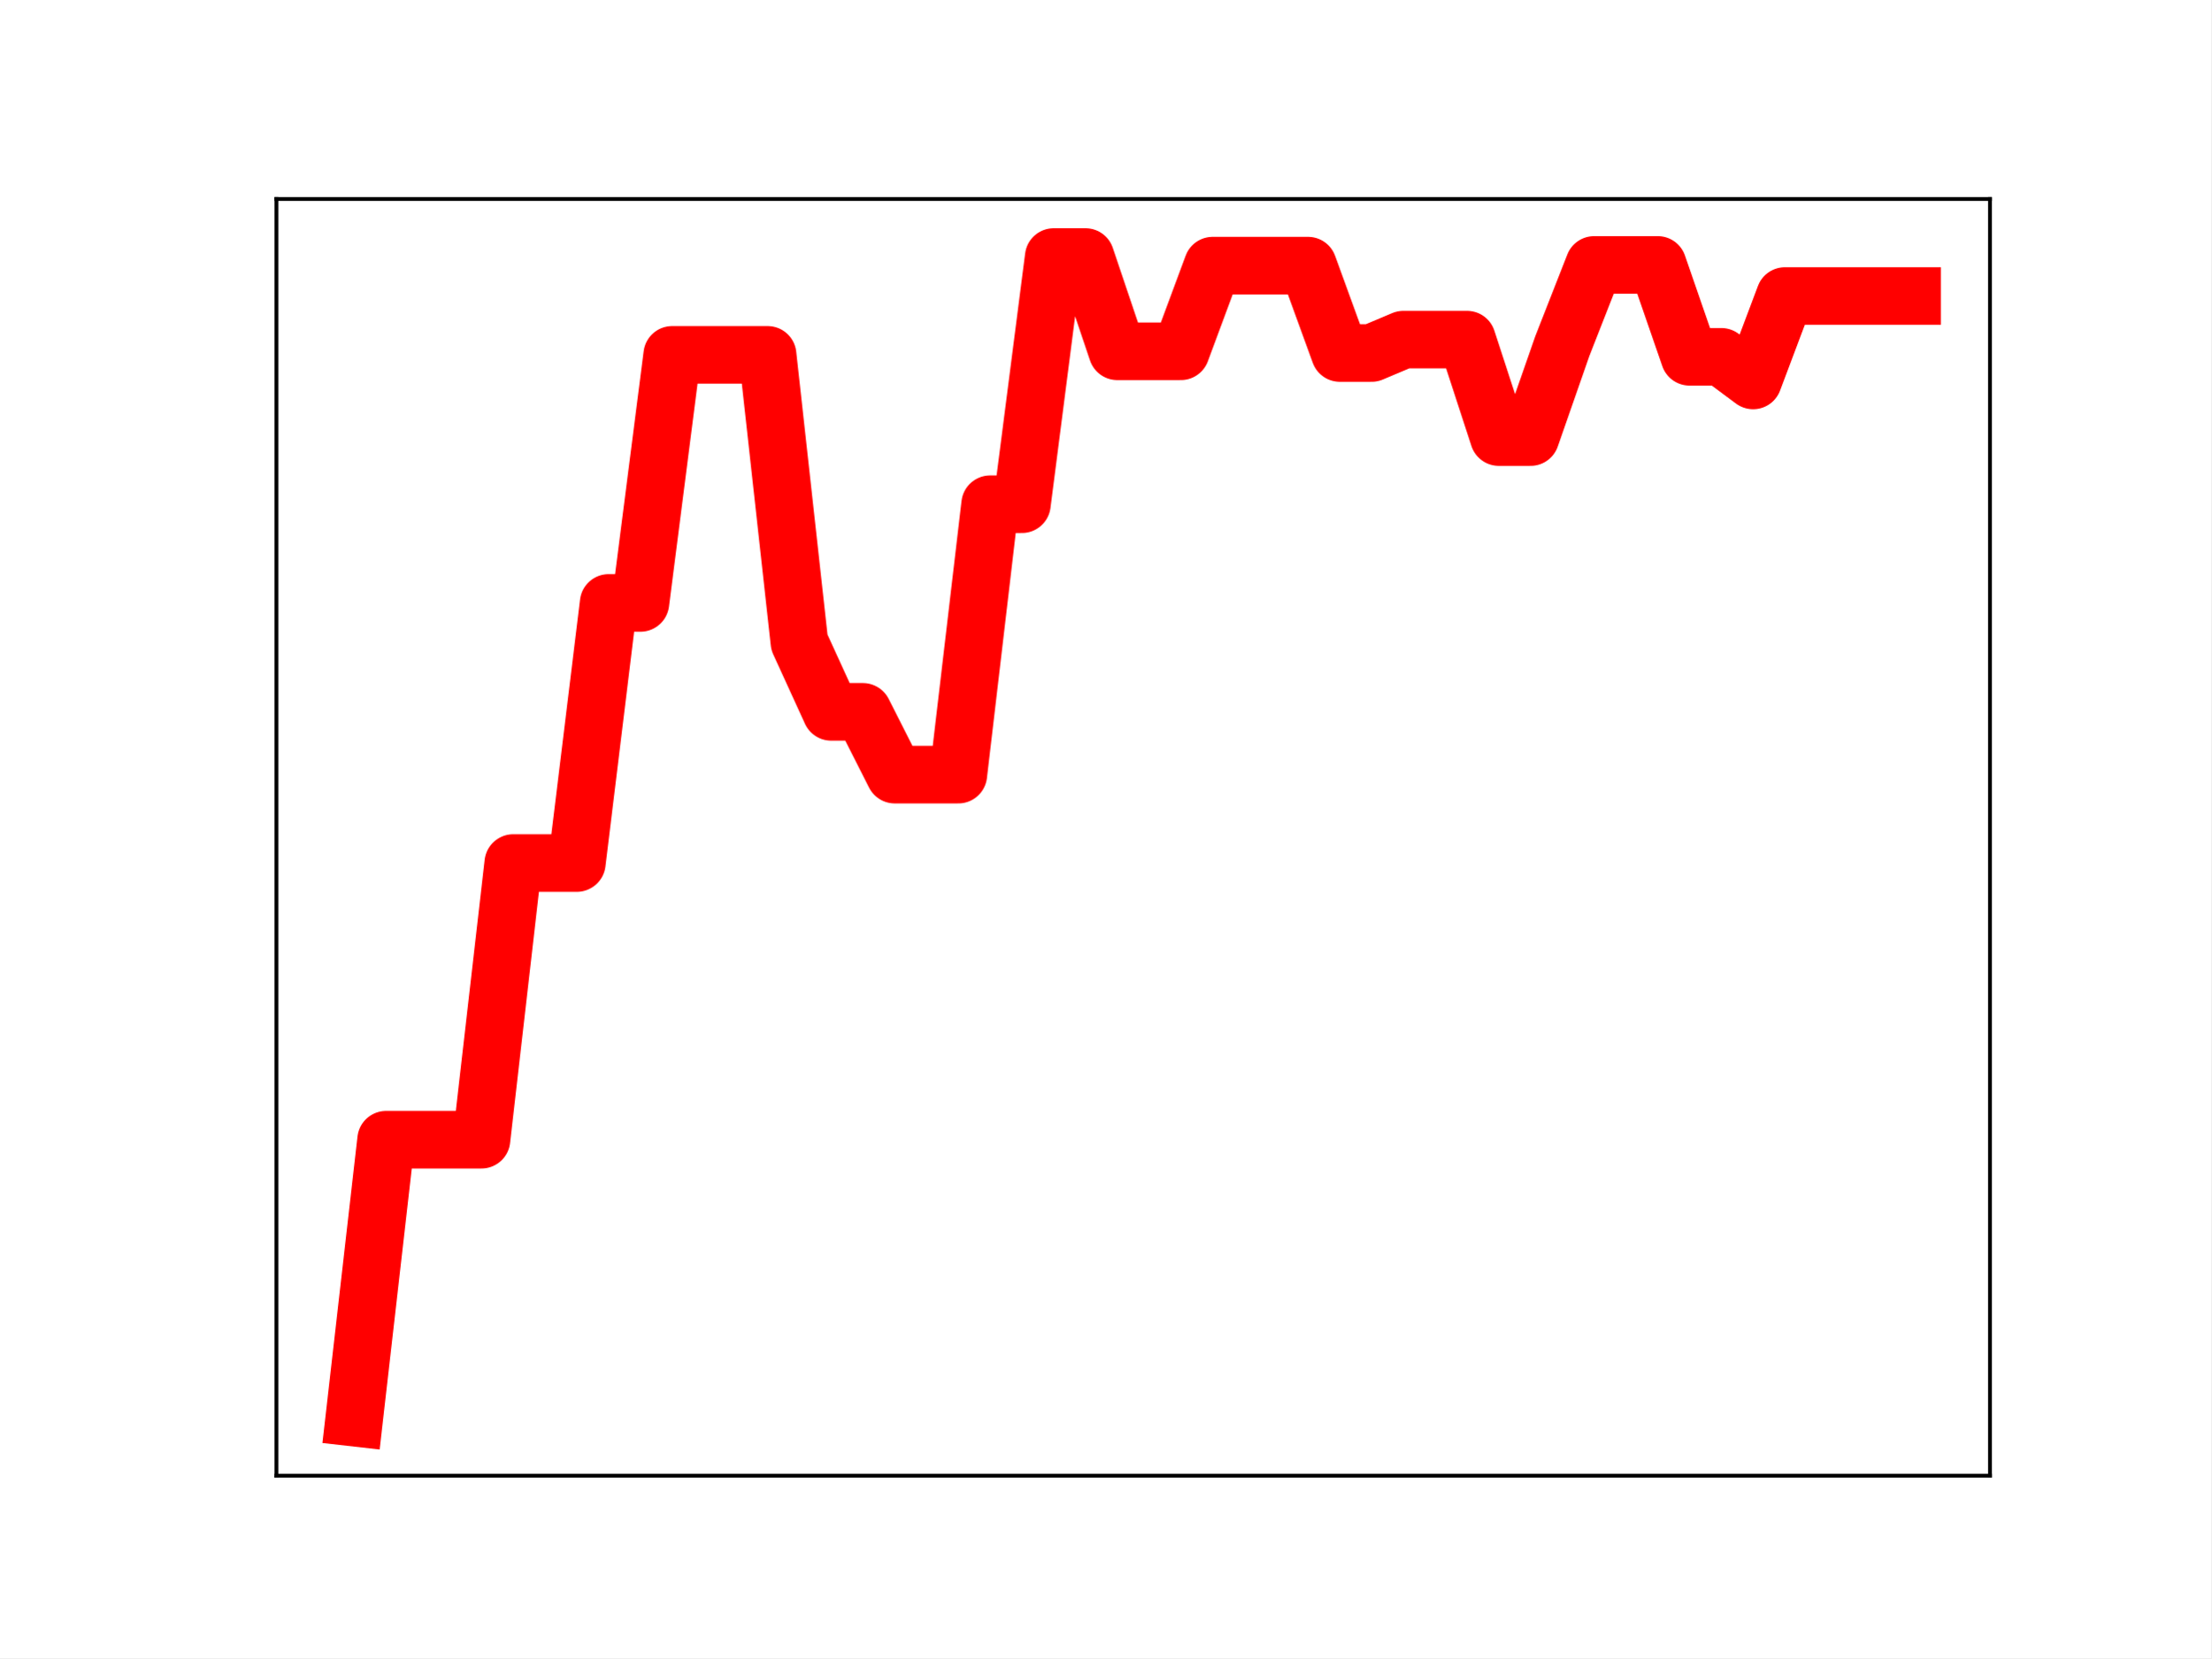
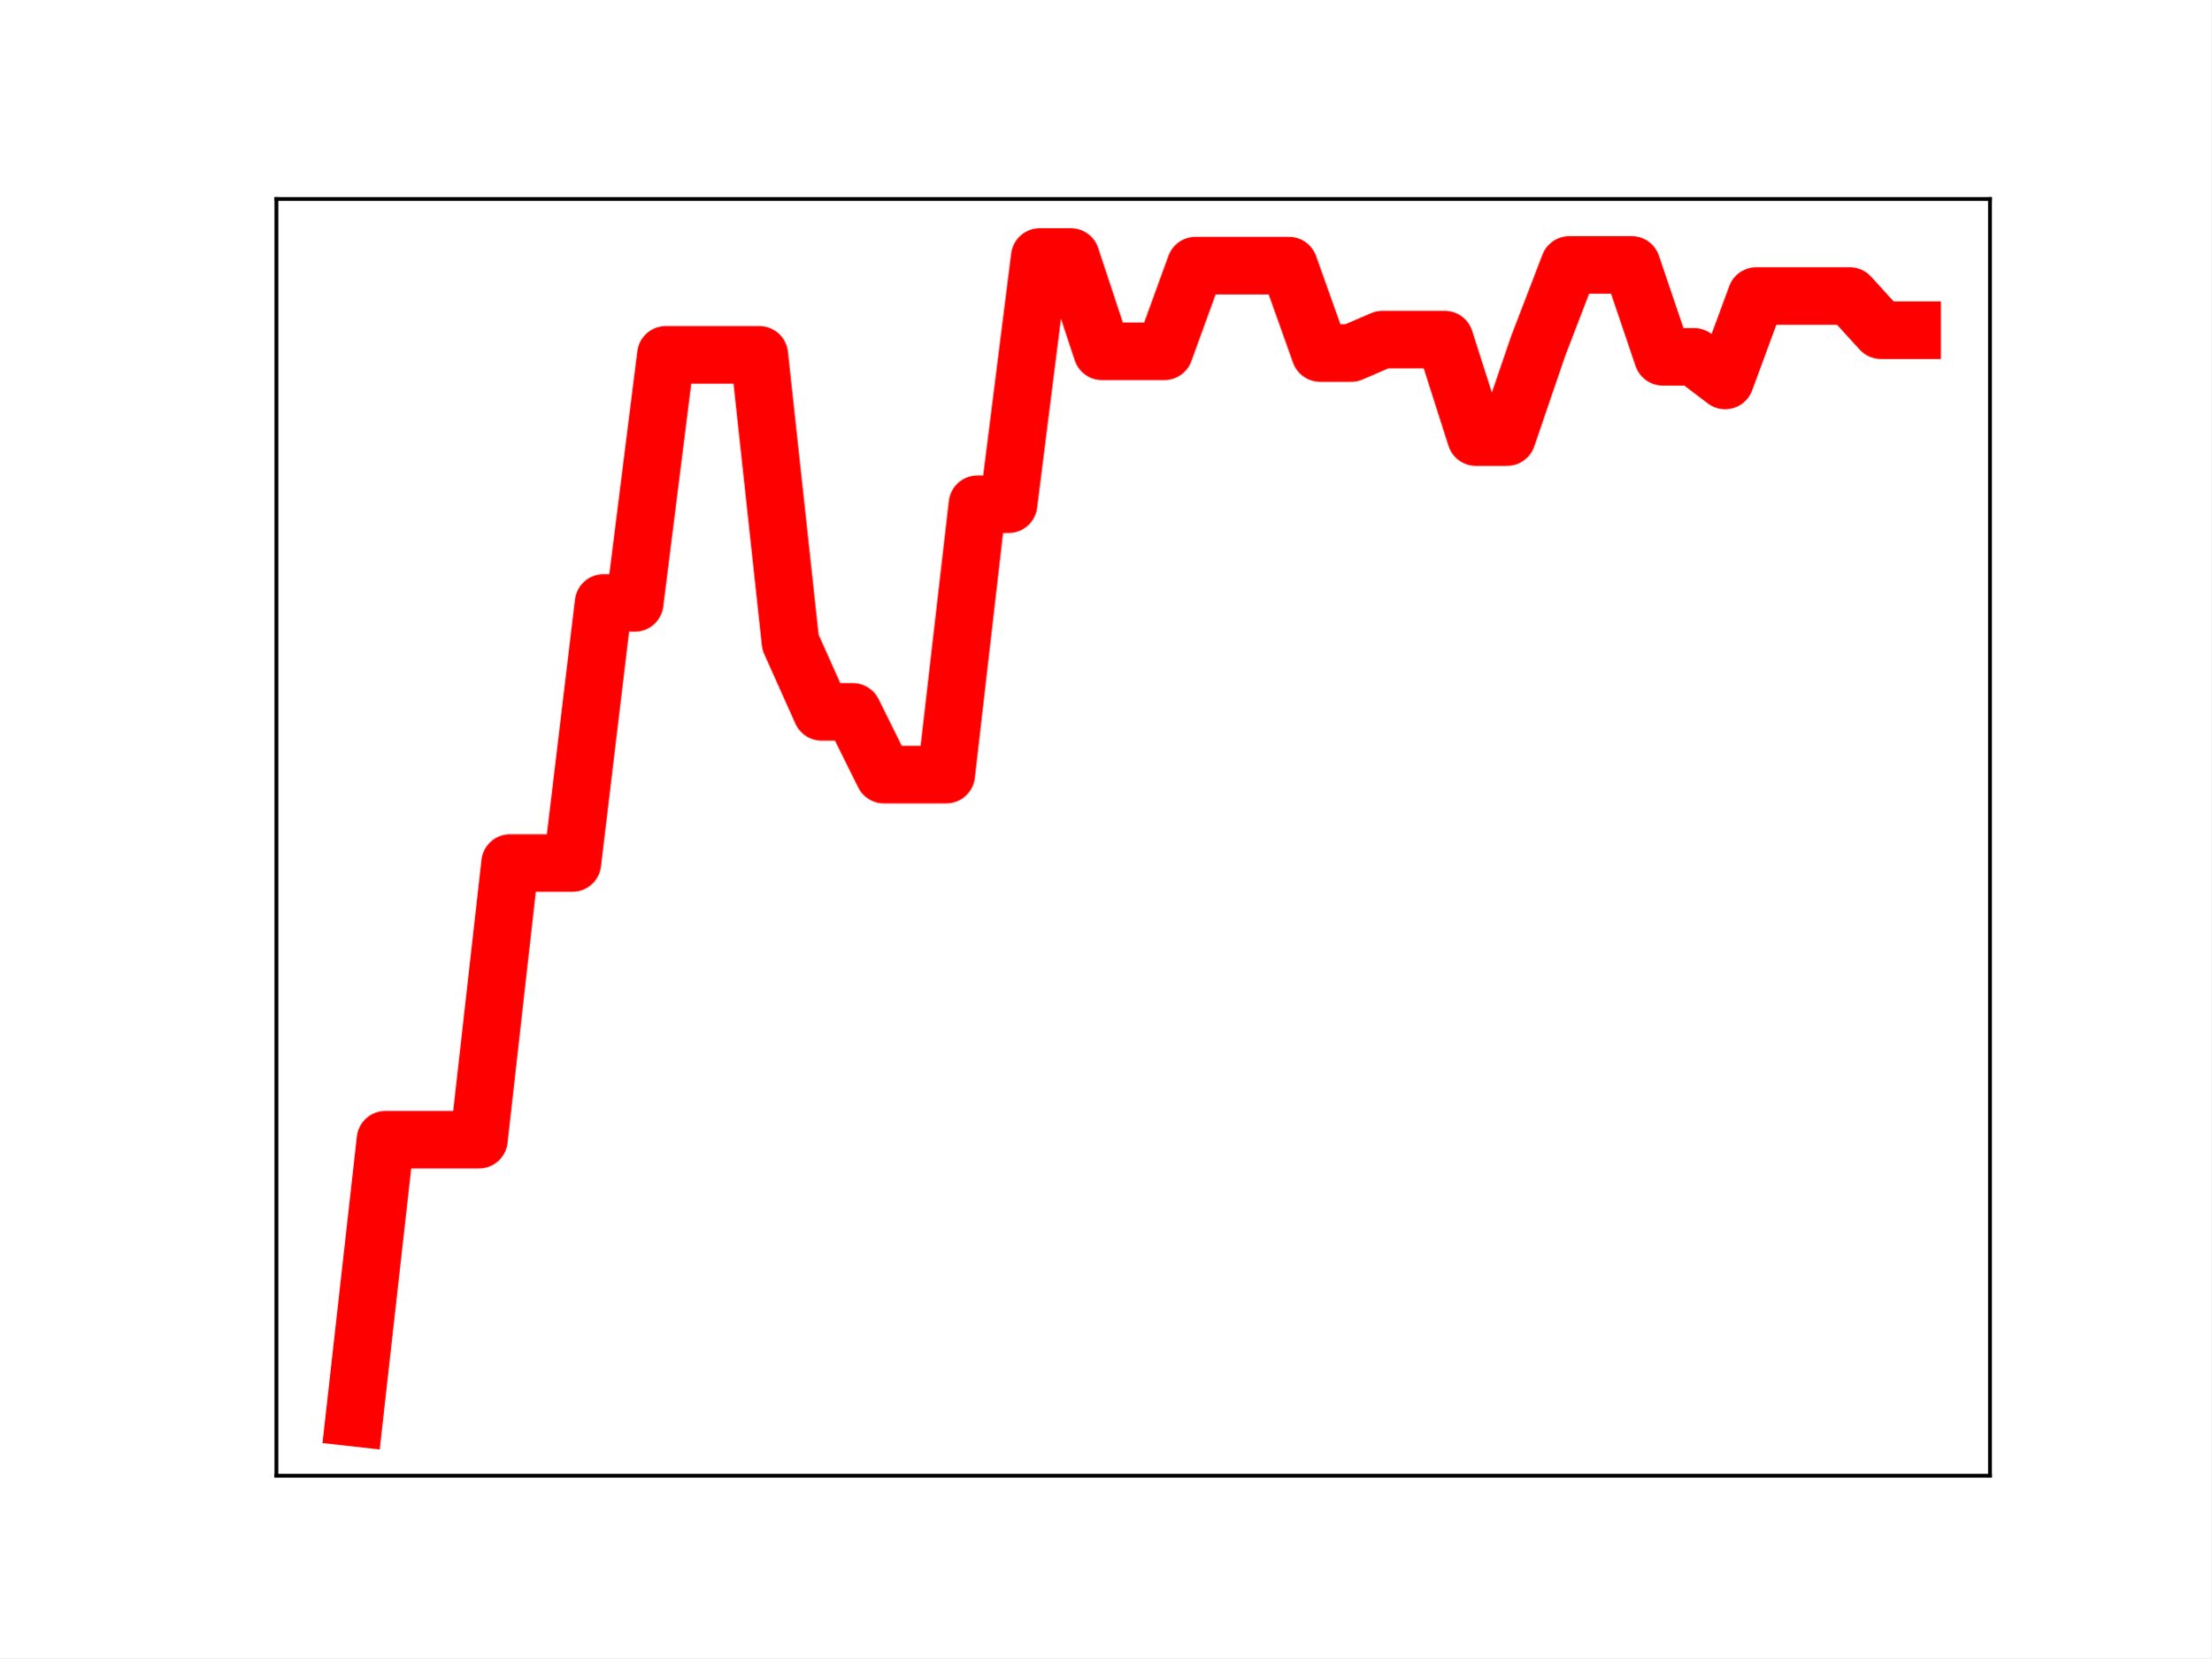
<svg xmlns="http://www.w3.org/2000/svg" xmlns:xlink="http://www.w3.org/1999/xlink" height="345.6pt" version="1.1" viewBox="0 0 460.8 345.6" width="460.8pt">
  <defs>
    <style type="text/css">
*{stroke-linecap:butt;stroke-linejoin:round;}
  </style>
  </defs>
  <g id="figure_1">
    <g id="patch_1">
      <path d="M 0 345.6  L 460.8 345.6  L 460.8 0  L 0 0  z " style="fill:#ffffff;" />
    </g>
    <g id="axes_1">
      <g id="patch_2">
        <path d="M 57.6 307.584  L 414.72 307.584  L 414.72 41.472  L 57.6 41.472  z " style="fill:#ffffff;" />
      </g>
      <g id="line2d_1">
-         <path clip-path="url(#p496db5b4d8)" d="M 73.833 295.488  L 80.458 237.555  L 87.084 237.555  L 93.71 237.555  L 100.335 237.555  L 106.961 179.882  L 113.586 179.882  L 120.212 179.882  L 126.838 125.667  L 133.463 125.667  L 140.089 73.954  L 146.714 73.954  L 153.34 73.954  L 159.966 73.954  L 166.591 133.879  L 173.217 148.373  L 179.842 148.373  L 186.468 161.458  L 193.094 161.458  L 199.719 161.458  L 206.345 105.094  L 212.97 105.094  L 219.596 53.568  L 226.222 53.568  L 232.847 73.219  L 239.473 73.219  L 246.098 73.219  L 252.724 55.363  L 259.35 55.363  L 265.975 55.363  L 272.601 55.363  L 279.226 73.575  L 285.852 73.575  L 292.478 70.78  L 299.103 70.78  L 305.729 70.78  L 312.354 91.097  L 318.98 91.097  L 325.606 72.109  L 332.231 55.213  L 338.857 55.213  L 345.482 55.213  L 352.108 74.367  L 358.734 74.367  L 365.359 79.294  L 371.985 61.696  L 378.61 61.696  L 385.236 61.696  L 391.862 61.696  L 398.487 61.696  " style="fill:none;stroke:#ff0000;stroke-linecap:square;stroke-width:12;" />
+         <path clip-path="url(#p323507d84f)" d="M 73.833 295.488  L 80.326 237.555  L 86.819 237.555  L 93.312 237.555  L 99.805 237.555  L 106.298 179.882  L 112.791 179.882  L 119.284 179.882  L 125.777 125.667  L 132.271 125.667  L 138.764 73.954  L 145.257 73.954  L 151.75 73.954  L 158.243 73.954  L 164.736 133.879  L 171.229 148.373  L 177.722 148.373  L 184.215 161.458  L 190.708 161.458  L 197.201 161.458  L 203.695 105.094  L 210.188 105.094  L 216.681 53.568  L 223.174 53.568  L 229.667 73.219  L 236.16 73.219  L 242.653 73.219  L 249.146 55.363  L 255.639 55.363  L 262.132 55.363  L 268.625 55.363  L 275.119 73.575  L 281.612 73.575  L 288.105 70.78  L 294.598 70.78  L 301.091 70.78  L 307.584 91.097  L 314.077 91.097  L 320.57 72.109  L 327.063 55.213  L 333.556 55.213  L 340.049 55.213  L 346.543 74.367  L 353.036 74.367  L 359.529 79.294  L 366.022 61.696  L 372.515 61.696  L 379.008 61.696  L 385.501 61.696  L 391.994 68.819  L 398.487 68.819  " style="fill:none;stroke:#ff0000;stroke-linecap:square;stroke-width:12;" />
        <defs>
-           <path d="M 0 3  C 0.796 3 1.559 2.684 2.121 2.121  C 2.684 1.559 3 0.796 3 0  C 3 -0.796 2.684 -1.559 2.121 -2.121  C 1.559 -2.684 0.796 -3 0 -3  C -0.796 -3 -1.559 -2.684 -2.121 -2.121  C -2.684 -1.559 -3 -0.796 -3 0  C -3 0.796 -2.684 1.559 -2.121 2.121  C -1.559 2.684 -0.796 3 0 3  z " id="m7cfd5ac78a" style="stroke:#ff0000;" />
+           <path d="M 0 3  C 0.796 3 1.559 2.684 2.121 2.121  C 2.684 1.559 3 0.796 3 0  C 3 -0.796 2.684 -1.559 2.121 -2.121  C 1.559 -2.684 0.796 -3 0 -3  C -0.796 -3 -1.559 -2.684 -2.121 -2.121  C -2.684 -1.559 -3 -0.796 -3 0  C -3 0.796 -2.684 1.559 -2.121 2.121  C -1.559 2.684 -0.796 3 0 3  z " id="m2577f3f1e9" style="stroke:#ff0000;" />
        </defs>
-         <g clip-path="url(#p496db5b4d8)">
-           <use style="fill:#ff0000;stroke:#ff0000;" x="73.833" xlink:href="#m7cfd5ac78a" y="295.488" />
-           <use style="fill:#ff0000;stroke:#ff0000;" x="80.458" xlink:href="#m7cfd5ac78a" y="237.555" />
-           <use style="fill:#ff0000;stroke:#ff0000;" x="87.084" xlink:href="#m7cfd5ac78a" y="237.555" />
-           <use style="fill:#ff0000;stroke:#ff0000;" x="93.71" xlink:href="#m7cfd5ac78a" y="237.555" />
-           <use style="fill:#ff0000;stroke:#ff0000;" x="100.335" xlink:href="#m7cfd5ac78a" y="237.555" />
-           <use style="fill:#ff0000;stroke:#ff0000;" x="106.961" xlink:href="#m7cfd5ac78a" y="179.882" />
-           <use style="fill:#ff0000;stroke:#ff0000;" x="113.586" xlink:href="#m7cfd5ac78a" y="179.882" />
-           <use style="fill:#ff0000;stroke:#ff0000;" x="120.212" xlink:href="#m7cfd5ac78a" y="179.882" />
-           <use style="fill:#ff0000;stroke:#ff0000;" x="126.838" xlink:href="#m7cfd5ac78a" y="125.667" />
-           <use style="fill:#ff0000;stroke:#ff0000;" x="133.463" xlink:href="#m7cfd5ac78a" y="125.667" />
-           <use style="fill:#ff0000;stroke:#ff0000;" x="140.089" xlink:href="#m7cfd5ac78a" y="73.954" />
-           <use style="fill:#ff0000;stroke:#ff0000;" x="146.714" xlink:href="#m7cfd5ac78a" y="73.954" />
-           <use style="fill:#ff0000;stroke:#ff0000;" x="153.34" xlink:href="#m7cfd5ac78a" y="73.954" />
-           <use style="fill:#ff0000;stroke:#ff0000;" x="159.966" xlink:href="#m7cfd5ac78a" y="73.954" />
-           <use style="fill:#ff0000;stroke:#ff0000;" x="166.591" xlink:href="#m7cfd5ac78a" y="133.879" />
-           <use style="fill:#ff0000;stroke:#ff0000;" x="173.217" xlink:href="#m7cfd5ac78a" y="148.373" />
-           <use style="fill:#ff0000;stroke:#ff0000;" x="179.842" xlink:href="#m7cfd5ac78a" y="148.373" />
-           <use style="fill:#ff0000;stroke:#ff0000;" x="186.468" xlink:href="#m7cfd5ac78a" y="161.458" />
-           <use style="fill:#ff0000;stroke:#ff0000;" x="193.094" xlink:href="#m7cfd5ac78a" y="161.458" />
-           <use style="fill:#ff0000;stroke:#ff0000;" x="199.719" xlink:href="#m7cfd5ac78a" y="161.458" />
-           <use style="fill:#ff0000;stroke:#ff0000;" x="206.345" xlink:href="#m7cfd5ac78a" y="105.094" />
-           <use style="fill:#ff0000;stroke:#ff0000;" x="212.97" xlink:href="#m7cfd5ac78a" y="105.094" />
-           <use style="fill:#ff0000;stroke:#ff0000;" x="219.596" xlink:href="#m7cfd5ac78a" y="53.568" />
-           <use style="fill:#ff0000;stroke:#ff0000;" x="226.222" xlink:href="#m7cfd5ac78a" y="53.568" />
-           <use style="fill:#ff0000;stroke:#ff0000;" x="232.847" xlink:href="#m7cfd5ac78a" y="73.219" />
-           <use style="fill:#ff0000;stroke:#ff0000;" x="239.473" xlink:href="#m7cfd5ac78a" y="73.219" />
-           <use style="fill:#ff0000;stroke:#ff0000;" x="246.098" xlink:href="#m7cfd5ac78a" y="73.219" />
-           <use style="fill:#ff0000;stroke:#ff0000;" x="252.724" xlink:href="#m7cfd5ac78a" y="55.363" />
-           <use style="fill:#ff0000;stroke:#ff0000;" x="259.35" xlink:href="#m7cfd5ac78a" y="55.363" />
-           <use style="fill:#ff0000;stroke:#ff0000;" x="265.975" xlink:href="#m7cfd5ac78a" y="55.363" />
-           <use style="fill:#ff0000;stroke:#ff0000;" x="272.601" xlink:href="#m7cfd5ac78a" y="55.363" />
-           <use style="fill:#ff0000;stroke:#ff0000;" x="279.226" xlink:href="#m7cfd5ac78a" y="73.575" />
-           <use style="fill:#ff0000;stroke:#ff0000;" x="285.852" xlink:href="#m7cfd5ac78a" y="73.575" />
-           <use style="fill:#ff0000;stroke:#ff0000;" x="292.478" xlink:href="#m7cfd5ac78a" y="70.78" />
-           <use style="fill:#ff0000;stroke:#ff0000;" x="299.103" xlink:href="#m7cfd5ac78a" y="70.78" />
-           <use style="fill:#ff0000;stroke:#ff0000;" x="305.729" xlink:href="#m7cfd5ac78a" y="70.78" />
-           <use style="fill:#ff0000;stroke:#ff0000;" x="312.354" xlink:href="#m7cfd5ac78a" y="91.097" />
-           <use style="fill:#ff0000;stroke:#ff0000;" x="318.98" xlink:href="#m7cfd5ac78a" y="91.097" />
-           <use style="fill:#ff0000;stroke:#ff0000;" x="325.606" xlink:href="#m7cfd5ac78a" y="72.109" />
-           <use style="fill:#ff0000;stroke:#ff0000;" x="332.231" xlink:href="#m7cfd5ac78a" y="55.213" />
-           <use style="fill:#ff0000;stroke:#ff0000;" x="338.857" xlink:href="#m7cfd5ac78a" y="55.213" />
-           <use style="fill:#ff0000;stroke:#ff0000;" x="345.482" xlink:href="#m7cfd5ac78a" y="55.213" />
-           <use style="fill:#ff0000;stroke:#ff0000;" x="352.108" xlink:href="#m7cfd5ac78a" y="74.367" />
-           <use style="fill:#ff0000;stroke:#ff0000;" x="358.734" xlink:href="#m7cfd5ac78a" y="74.367" />
-           <use style="fill:#ff0000;stroke:#ff0000;" x="365.359" xlink:href="#m7cfd5ac78a" y="79.294" />
-           <use style="fill:#ff0000;stroke:#ff0000;" x="371.985" xlink:href="#m7cfd5ac78a" y="61.696" />
-           <use style="fill:#ff0000;stroke:#ff0000;" x="378.61" xlink:href="#m7cfd5ac78a" y="61.696" />
-           <use style="fill:#ff0000;stroke:#ff0000;" x="385.236" xlink:href="#m7cfd5ac78a" y="61.696" />
-           <use style="fill:#ff0000;stroke:#ff0000;" x="391.862" xlink:href="#m7cfd5ac78a" y="61.696" />
-           <use style="fill:#ff0000;stroke:#ff0000;" x="398.487" xlink:href="#m7cfd5ac78a" y="61.696" />
+         <g clip-path="url(#p323507d84f)">
+           <use style="fill:#ff0000;stroke:#ff0000;" x="73.833" xlink:href="#m2577f3f1e9" y="295.488" />
+           <use style="fill:#ff0000;stroke:#ff0000;" x="80.326" xlink:href="#m2577f3f1e9" y="237.555" />
+           <use style="fill:#ff0000;stroke:#ff0000;" x="86.819" xlink:href="#m2577f3f1e9" y="237.555" />
+           <use style="fill:#ff0000;stroke:#ff0000;" x="93.312" xlink:href="#m2577f3f1e9" y="237.555" />
+           <use style="fill:#ff0000;stroke:#ff0000;" x="99.805" xlink:href="#m2577f3f1e9" y="237.555" />
+           <use style="fill:#ff0000;stroke:#ff0000;" x="106.298" xlink:href="#m2577f3f1e9" y="179.882" />
+           <use style="fill:#ff0000;stroke:#ff0000;" x="112.791" xlink:href="#m2577f3f1e9" y="179.882" />
+           <use style="fill:#ff0000;stroke:#ff0000;" x="119.284" xlink:href="#m2577f3f1e9" y="179.882" />
+           <use style="fill:#ff0000;stroke:#ff0000;" x="125.777" xlink:href="#m2577f3f1e9" y="125.667" />
+           <use style="fill:#ff0000;stroke:#ff0000;" x="132.271" xlink:href="#m2577f3f1e9" y="125.667" />
+           <use style="fill:#ff0000;stroke:#ff0000;" x="138.764" xlink:href="#m2577f3f1e9" y="73.954" />
+           <use style="fill:#ff0000;stroke:#ff0000;" x="145.257" xlink:href="#m2577f3f1e9" y="73.954" />
+           <use style="fill:#ff0000;stroke:#ff0000;" x="151.75" xlink:href="#m2577f3f1e9" y="73.954" />
+           <use style="fill:#ff0000;stroke:#ff0000;" x="158.243" xlink:href="#m2577f3f1e9" y="73.954" />
+           <use style="fill:#ff0000;stroke:#ff0000;" x="164.736" xlink:href="#m2577f3f1e9" y="133.879" />
+           <use style="fill:#ff0000;stroke:#ff0000;" x="171.229" xlink:href="#m2577f3f1e9" y="148.373" />
+           <use style="fill:#ff0000;stroke:#ff0000;" x="177.722" xlink:href="#m2577f3f1e9" y="148.373" />
+           <use style="fill:#ff0000;stroke:#ff0000;" x="184.215" xlink:href="#m2577f3f1e9" y="161.458" />
+           <use style="fill:#ff0000;stroke:#ff0000;" x="190.708" xlink:href="#m2577f3f1e9" y="161.458" />
+           <use style="fill:#ff0000;stroke:#ff0000;" x="197.201" xlink:href="#m2577f3f1e9" y="161.458" />
+           <use style="fill:#ff0000;stroke:#ff0000;" x="203.695" xlink:href="#m2577f3f1e9" y="105.094" />
+           <use style="fill:#ff0000;stroke:#ff0000;" x="210.188" xlink:href="#m2577f3f1e9" y="105.094" />
+           <use style="fill:#ff0000;stroke:#ff0000;" x="216.681" xlink:href="#m2577f3f1e9" y="53.568" />
+           <use style="fill:#ff0000;stroke:#ff0000;" x="223.174" xlink:href="#m2577f3f1e9" y="53.568" />
+           <use style="fill:#ff0000;stroke:#ff0000;" x="229.667" xlink:href="#m2577f3f1e9" y="73.219" />
+           <use style="fill:#ff0000;stroke:#ff0000;" x="236.16" xlink:href="#m2577f3f1e9" y="73.219" />
+           <use style="fill:#ff0000;stroke:#ff0000;" x="242.653" xlink:href="#m2577f3f1e9" y="73.219" />
+           <use style="fill:#ff0000;stroke:#ff0000;" x="249.146" xlink:href="#m2577f3f1e9" y="55.363" />
+           <use style="fill:#ff0000;stroke:#ff0000;" x="255.639" xlink:href="#m2577f3f1e9" y="55.363" />
+           <use style="fill:#ff0000;stroke:#ff0000;" x="262.132" xlink:href="#m2577f3f1e9" y="55.363" />
+           <use style="fill:#ff0000;stroke:#ff0000;" x="268.625" xlink:href="#m2577f3f1e9" y="55.363" />
+           <use style="fill:#ff0000;stroke:#ff0000;" x="275.119" xlink:href="#m2577f3f1e9" y="73.575" />
+           <use style="fill:#ff0000;stroke:#ff0000;" x="281.612" xlink:href="#m2577f3f1e9" y="73.575" />
+           <use style="fill:#ff0000;stroke:#ff0000;" x="288.105" xlink:href="#m2577f3f1e9" y="70.78" />
+           <use style="fill:#ff0000;stroke:#ff0000;" x="294.598" xlink:href="#m2577f3f1e9" y="70.78" />
+           <use style="fill:#ff0000;stroke:#ff0000;" x="301.091" xlink:href="#m2577f3f1e9" y="70.78" />
+           <use style="fill:#ff0000;stroke:#ff0000;" x="307.584" xlink:href="#m2577f3f1e9" y="91.097" />
+           <use style="fill:#ff0000;stroke:#ff0000;" x="314.077" xlink:href="#m2577f3f1e9" y="91.097" />
+           <use style="fill:#ff0000;stroke:#ff0000;" x="320.57" xlink:href="#m2577f3f1e9" y="72.109" />
+           <use style="fill:#ff0000;stroke:#ff0000;" x="327.063" xlink:href="#m2577f3f1e9" y="55.213" />
+           <use style="fill:#ff0000;stroke:#ff0000;" x="333.556" xlink:href="#m2577f3f1e9" y="55.213" />
+           <use style="fill:#ff0000;stroke:#ff0000;" x="340.049" xlink:href="#m2577f3f1e9" y="55.213" />
+           <use style="fill:#ff0000;stroke:#ff0000;" x="346.543" xlink:href="#m2577f3f1e9" y="74.367" />
+           <use style="fill:#ff0000;stroke:#ff0000;" x="353.036" xlink:href="#m2577f3f1e9" y="74.367" />
+           <use style="fill:#ff0000;stroke:#ff0000;" x="359.529" xlink:href="#m2577f3f1e9" y="79.294" />
+           <use style="fill:#ff0000;stroke:#ff0000;" x="366.022" xlink:href="#m2577f3f1e9" y="61.696" />
+           <use style="fill:#ff0000;stroke:#ff0000;" x="372.515" xlink:href="#m2577f3f1e9" y="61.696" />
+           <use style="fill:#ff0000;stroke:#ff0000;" x="379.008" xlink:href="#m2577f3f1e9" y="61.696" />
+           <use style="fill:#ff0000;stroke:#ff0000;" x="385.501" xlink:href="#m2577f3f1e9" y="61.696" />
+           <use style="fill:#ff0000;stroke:#ff0000;" x="391.994" xlink:href="#m2577f3f1e9" y="68.819" />
+           <use style="fill:#ff0000;stroke:#ff0000;" x="398.487" xlink:href="#m2577f3f1e9" y="68.819" />
        </g>
      </g>
      <g id="patch_3">
        <path d="M 57.6 307.584  L 57.6 41.472  " style="fill:none;stroke:#000000;stroke-linecap:square;stroke-linejoin:miter;stroke-width:0.8;" />
      </g>
      <g id="patch_4">
        <path d="M 414.72 307.584  L 414.72 41.472  " style="fill:none;stroke:#000000;stroke-linecap:square;stroke-linejoin:miter;stroke-width:0.8;" />
      </g>
      <g id="patch_5">
        <path d="M 57.6 307.584  L 414.72 307.584  " style="fill:none;stroke:#000000;stroke-linecap:square;stroke-linejoin:miter;stroke-width:0.8;" />
      </g>
      <g id="patch_6">
        <path d="M 57.6 41.472  L 414.72 41.472  " style="fill:none;stroke:#000000;stroke-linecap:square;stroke-linejoin:miter;stroke-width:0.8;" />
      </g>
    </g>
  </g>
  <defs>
-     <clipPath id="p496db5b4d8">
+     <clipPath id="p323507d84f">
      <rect height="266.112" width="357.12" x="57.6" y="41.472" />
    </clipPath>
  </defs>
</svg>
